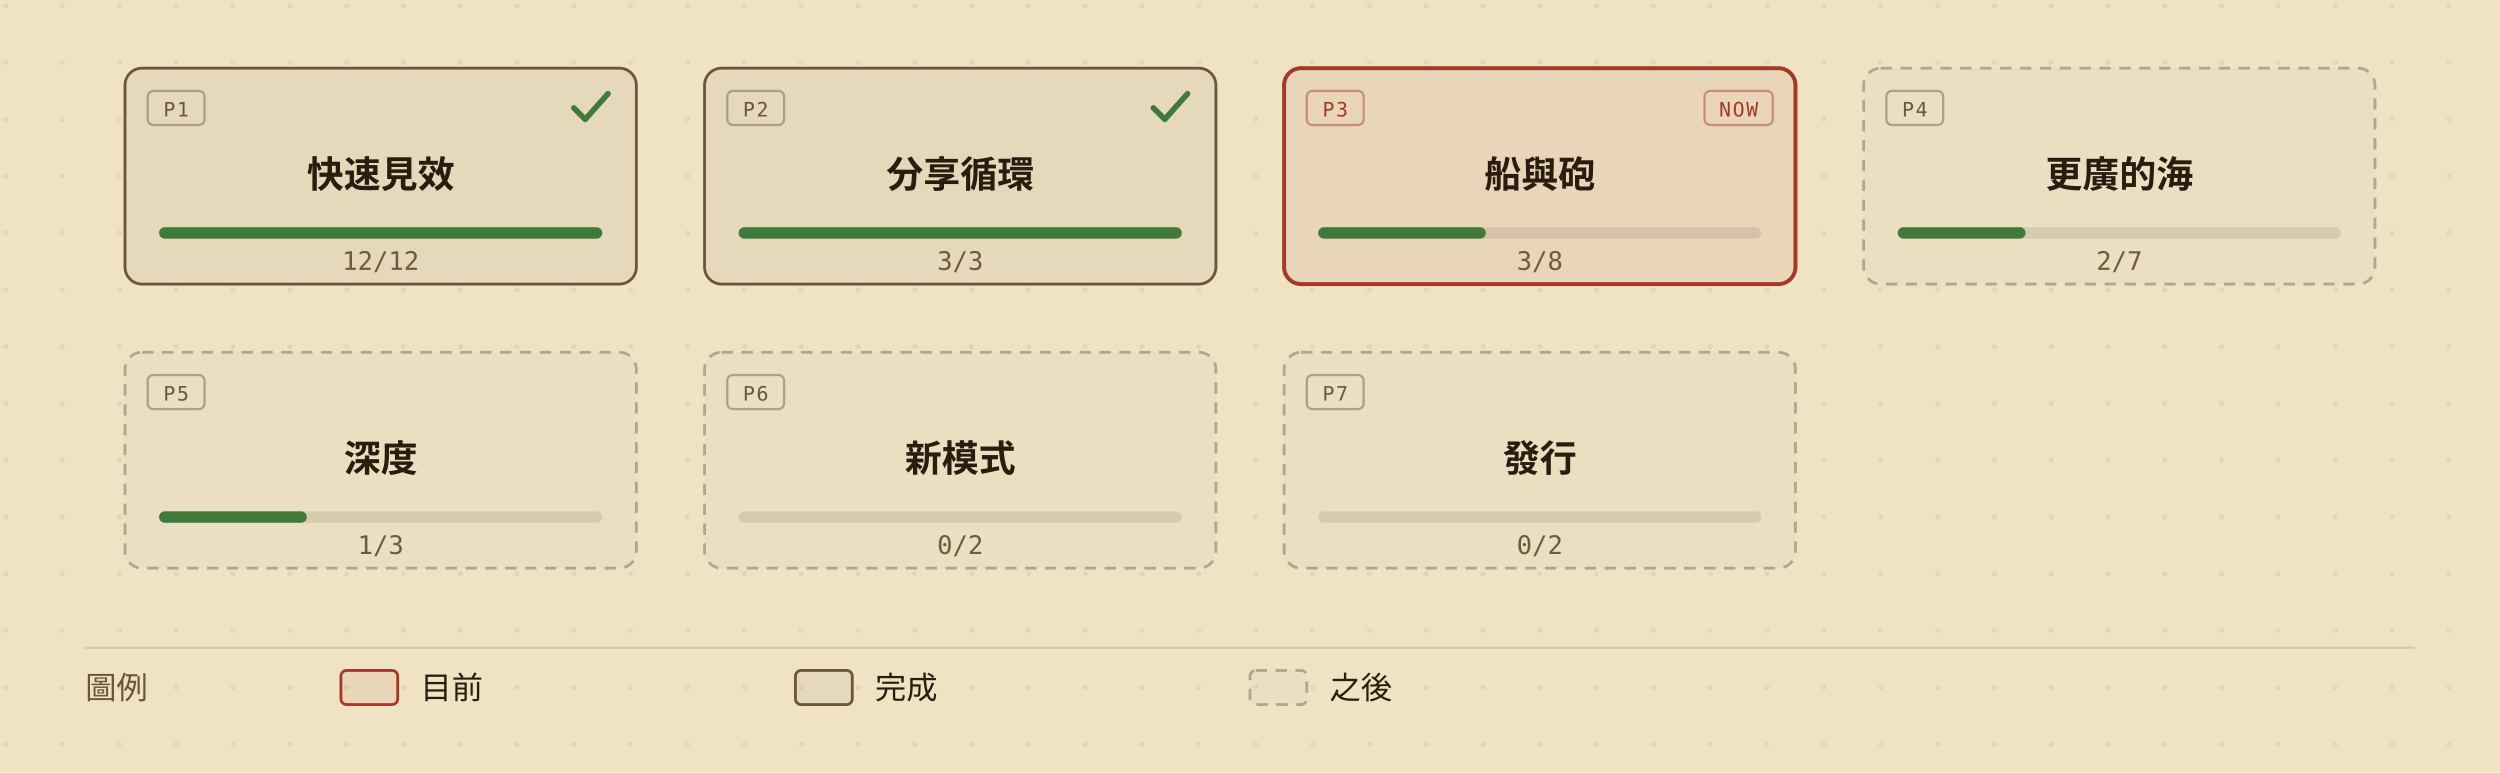
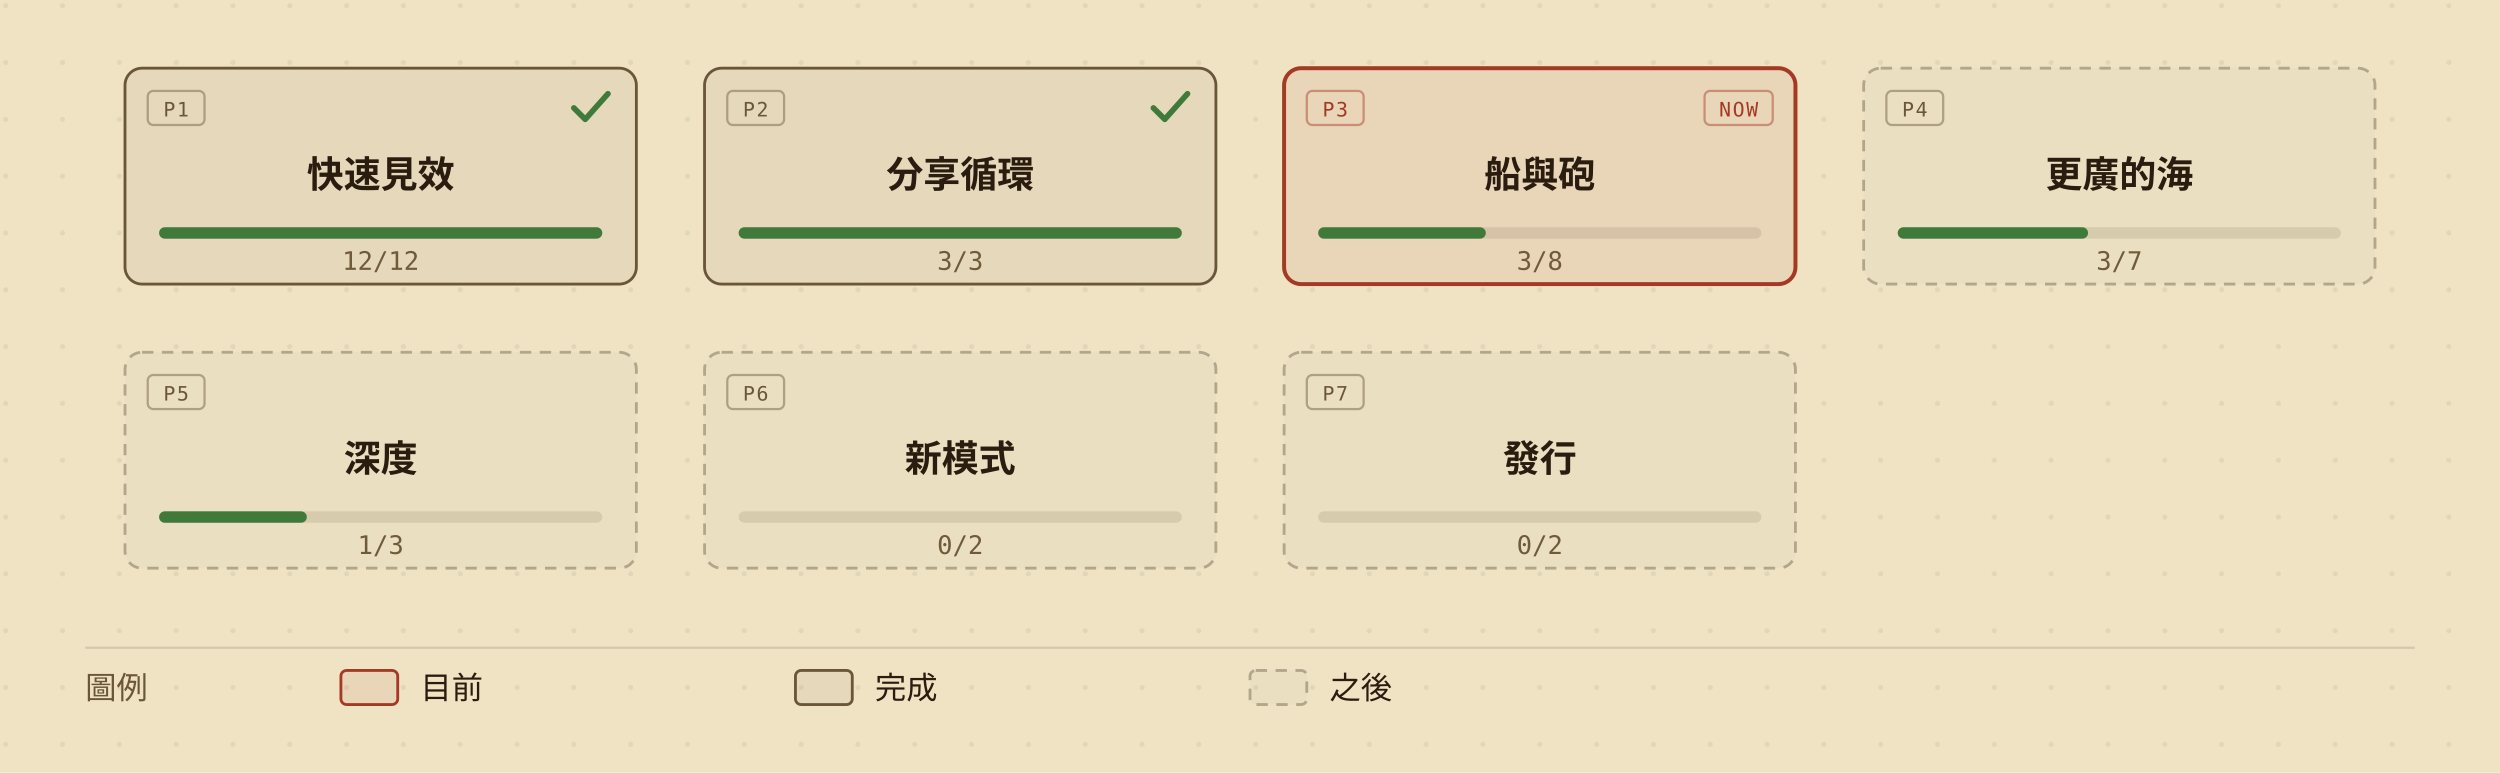
<svg xmlns="http://www.w3.org/2000/svg" viewBox="0 0 880 272" width="880" height="272" role="img" aria-labelledby="roadmap-overview-title roadmap-overview-desc" style="min-width:880px;display:block">
  <defs>
    <marker id="roadmap-overview-arrow" viewBox="0 0 10 10" refX="9" refY="5" markerWidth="7" markerHeight="7" orient="auto-start-reverse">
      <path d="M0,0 L10,5 L0,10 z" fill="#6b5638" />
    </marker>
    <pattern id="roadmap-overview-dots" width="20" height="20" patternUnits="userSpaceOnUse">
      <circle cx="2" cy="2" r="0.9" fill="#2a1d10" opacity="0.07" />
    </pattern>
  </defs>
  <rect width="880" height="272" fill="#efe3c4" />
  <rect width="880" height="272" fill="url(#roadmap-overview-dots)" />
  <g data-phase="1" style="cursor:default">
    <rect x="44" y="24" width="180" height="76" rx="6" fill="#efe3c4" />
    <rect x="44" y="24" width="180" height="76" rx="6" fill="rgba(42,29,16,0.05)" stroke="#6b5638" stroke-width="1" />
    <rect x="52" y="32" width="20" height="12" rx="2" fill="none" stroke="#6b5638" stroke-opacity="0.45" stroke-width="0.8" />
    <text x="62" y="41" fill="#6b5638" font-size="7" font-family="ui-monospace,'Cascadia Mono',Consolas,Menlo,monospace" text-anchor="middle" letter-spacing="0.08em">P1</text>
    <path d="M202 38 l4 4 l8 -9" fill="none" stroke="#3f7a3b" stroke-width="2" stroke-linecap="round" stroke-linejoin="round" />
    <text x="134" y="66" fill="#2a1d10" font-size="13" font-weight="600" font-family="'Barlow Semi Condensed','Noto Sans TC','PingFang TC','Microsoft JhengHei','Segoe UI',system-ui,sans-serif" text-anchor="middle">快速見效</text>
    <rect x="56" y="80" width="156" height="4" rx="2" fill="rgba(42,29,16,0.10)" />
    <rect x="56" y="80" width="156" height="4" rx="2" fill="#3f7a3b" />
    <text x="134" y="95" fill="#6f5a3a" font-size="9" font-family="ui-monospace,'Cascadia Mono',Consolas,Menlo,monospace" text-anchor="middle">12/12</text>
  </g>
  <g data-phase="2" style="cursor:default">
    <rect x="248" y="24" width="180" height="76" rx="6" fill="#efe3c4" />
    <rect x="248" y="24" width="180" height="76" rx="6" fill="rgba(42,29,16,0.05)" stroke="#6b5638" stroke-width="1" />
    <rect x="256" y="32" width="20" height="12" rx="2" fill="none" stroke="#6b5638" stroke-opacity="0.45" stroke-width="0.8" />
    <text x="266" y="41" fill="#6b5638" font-size="7" font-family="ui-monospace,'Cascadia Mono',Consolas,Menlo,monospace" text-anchor="middle" letter-spacing="0.08em">P2</text>
    <path d="M406 38 l4 4 l8 -9" fill="none" stroke="#3f7a3b" stroke-width="2" stroke-linecap="round" stroke-linejoin="round" />
    <text x="338" y="66" fill="#2a1d10" font-size="13" font-weight="600" font-family="'Barlow Semi Condensed','Noto Sans TC','PingFang TC','Microsoft JhengHei','Segoe UI',system-ui,sans-serif" text-anchor="middle">分享循環</text>
    <rect x="260" y="80" width="156" height="4" rx="2" fill="rgba(42,29,16,0.10)" />
    <rect x="260" y="80" width="156" height="4" rx="2" fill="#3f7a3b" />
    <text x="338" y="95" fill="#6f5a3a" font-size="9" font-family="ui-monospace,'Cascadia Mono',Consolas,Menlo,monospace" text-anchor="middle">3/3</text>
  </g>
  <g data-phase="3" style="cursor:default">
    <rect x="452" y="24" width="180" height="76" rx="6" fill="#efe3c4" />
    <rect x="452" y="24" width="180" height="76" rx="6" fill="rgba(163,58,38,0.08)" stroke="#a33a26" stroke-width="1.4" />
    <rect x="460" y="32" width="20" height="12" rx="2" fill="none" stroke="#a33a26" stroke-opacity="0.45" stroke-width="0.8" />
    <text x="470" y="41" fill="#a33a26" font-size="7" font-family="ui-monospace,'Cascadia Mono',Consolas,Menlo,monospace" text-anchor="middle" letter-spacing="0.08em">P3</text>
    <rect x="600" y="32" width="24" height="12" rx="2" fill="none" stroke="#a33a26" stroke-opacity="0.45" stroke-width="0.8" />
    <text x="612" y="41" fill="#a33a26" font-size="7" font-family="ui-monospace,'Cascadia Mono',Consolas,Menlo,monospace" text-anchor="middle" letter-spacing="0.08em">NOW</text>
    <text x="542" y="66" fill="#2a1d10" font-size="13" font-weight="600" font-family="'Barlow Semi Condensed','Noto Sans TC','PingFang TC','Microsoft JhengHei','Segoe UI',system-ui,sans-serif" text-anchor="middle">船與砲</text>
    <rect x="464" y="80" width="156" height="4" rx="2" fill="rgba(42,29,16,0.10)" />
    <rect x="464" y="80" width="59" height="4" rx="2" fill="#3f7a3b" />
    <text x="542" y="95" fill="#6f5a3a" font-size="9" font-family="ui-monospace,'Cascadia Mono',Consolas,Menlo,monospace" text-anchor="middle">3/8</text>
  </g>
  <g data-phase="4" style="cursor:default">
    <rect x="656" y="24" width="180" height="76" rx="6" fill="#efe3c4" />
    <rect x="656" y="24" width="180" height="76" rx="6" fill="rgba(42,29,16,0.02)" stroke="rgba(42,29,16,0.30)" stroke-width="1" stroke-dasharray="4,3" />
    <rect x="664" y="32" width="20" height="12" rx="2" fill="none" stroke="#6b5638" stroke-opacity="0.45" stroke-width="0.8" />
    <text x="674" y="41" fill="#6b5638" font-size="7" font-family="ui-monospace,'Cascadia Mono',Consolas,Menlo,monospace" text-anchor="middle" letter-spacing="0.08em">P4</text>
    <text x="746" y="66" fill="#2a1d10" font-size="13" font-weight="600" font-family="'Barlow Semi Condensed','Noto Sans TC','PingFang TC','Microsoft JhengHei','Segoe UI',system-ui,sans-serif" text-anchor="middle">更廣的海</text>
    <rect x="668" y="80" width="156" height="4" rx="2" fill="rgba(42,29,16,0.10)" />
-     <rect x="668" y="80" width="45" height="4" rx="2" fill="#3f7a3b" />
-     <text x="746" y="95" fill="#6f5a3a" font-size="9" font-family="ui-monospace,'Cascadia Mono',Consolas,Menlo,monospace" text-anchor="middle">2/7</text>
+     <rect x="668" y="80" width="67" height="4" rx="2" fill="#3f7a3b" />
+     <text x="746" y="95" fill="#6f5a3a" font-size="9" font-family="ui-monospace,'Cascadia Mono',Consolas,Menlo,monospace" text-anchor="middle">3/7</text>
  </g>
  <g data-phase="5" style="cursor:default">
    <rect x="44" y="124" width="180" height="76" rx="6" fill="#efe3c4" />
    <rect x="44" y="124" width="180" height="76" rx="6" fill="rgba(42,29,16,0.02)" stroke="rgba(42,29,16,0.30)" stroke-width="1" stroke-dasharray="4,3" />
    <rect x="52" y="132" width="20" height="12" rx="2" fill="none" stroke="#6b5638" stroke-opacity="0.45" stroke-width="0.8" />
    <text x="62" y="141" fill="#6b5638" font-size="7" font-family="ui-monospace,'Cascadia Mono',Consolas,Menlo,monospace" text-anchor="middle" letter-spacing="0.08em">P5</text>
    <text x="134" y="166" fill="#2a1d10" font-size="13" font-weight="600" font-family="'Barlow Semi Condensed','Noto Sans TC','PingFang TC','Microsoft JhengHei','Segoe UI',system-ui,sans-serif" text-anchor="middle">深度</text>
    <rect x="56" y="180" width="156" height="4" rx="2" fill="rgba(42,29,16,0.10)" />
    <rect x="56" y="180" width="52" height="4" rx="2" fill="#3f7a3b" />
    <text x="134" y="195" fill="#6f5a3a" font-size="9" font-family="ui-monospace,'Cascadia Mono',Consolas,Menlo,monospace" text-anchor="middle">1/3</text>
  </g>
  <g data-phase="6" style="cursor:default">
    <rect x="248" y="124" width="180" height="76" rx="6" fill="#efe3c4" />
    <rect x="248" y="124" width="180" height="76" rx="6" fill="rgba(42,29,16,0.02)" stroke="rgba(42,29,16,0.30)" stroke-width="1" stroke-dasharray="4,3" />
    <rect x="256" y="132" width="20" height="12" rx="2" fill="none" stroke="#6b5638" stroke-opacity="0.45" stroke-width="0.8" />
    <text x="266" y="141" fill="#6b5638" font-size="7" font-family="ui-monospace,'Cascadia Mono',Consolas,Menlo,monospace" text-anchor="middle" letter-spacing="0.08em">P6</text>
    <text x="338" y="166" fill="#2a1d10" font-size="13" font-weight="600" font-family="'Barlow Semi Condensed','Noto Sans TC','PingFang TC','Microsoft JhengHei','Segoe UI',system-ui,sans-serif" text-anchor="middle">新模式</text>
    <rect x="260" y="180" width="156" height="4" rx="2" fill="rgba(42,29,16,0.10)" />
    <text x="338" y="195" fill="#6f5a3a" font-size="9" font-family="ui-monospace,'Cascadia Mono',Consolas,Menlo,monospace" text-anchor="middle">0/2</text>
  </g>
  <g data-phase="7" style="cursor:default">
    <rect x="452" y="124" width="180" height="76" rx="6" fill="#efe3c4" />
    <rect x="452" y="124" width="180" height="76" rx="6" fill="rgba(42,29,16,0.02)" stroke="rgba(42,29,16,0.30)" stroke-width="1" stroke-dasharray="4,3" />
    <rect x="460" y="132" width="20" height="12" rx="2" fill="none" stroke="#6b5638" stroke-opacity="0.45" stroke-width="0.8" />
    <text x="470" y="141" fill="#6b5638" font-size="7" font-family="ui-monospace,'Cascadia Mono',Consolas,Menlo,monospace" text-anchor="middle" letter-spacing="0.08em">P7</text>
    <text x="542" y="166" fill="#2a1d10" font-size="13" font-weight="600" font-family="'Barlow Semi Condensed','Noto Sans TC','PingFang TC','Microsoft JhengHei','Segoe UI',system-ui,sans-serif" text-anchor="middle">發行</text>
    <rect x="464" y="180" width="156" height="4" rx="2" fill="rgba(42,29,16,0.10)" />
    <text x="542" y="195" fill="#6f5a3a" font-size="9" font-family="ui-monospace,'Cascadia Mono',Consolas,Menlo,monospace" text-anchor="middle">0/2</text>
  </g>
  <line x1="30" y1="228" x2="850" y2="228" stroke="rgba(42,29,16,0.14)" stroke-width="0.8" />
  <text x="30" y="246" fill="#6b5638" font-size="11" font-family="'Barlow Semi Condensed','Noto Sans TC','PingFang TC','Microsoft JhengHei','Segoe UI',system-ui,sans-serif">圖例</text>
  <rect x="120" y="236" width="20" height="12" rx="2" fill="rgba(163,58,38,0.08)" stroke="#a33a26" />
  <text x="148" y="246" fill="#2a1d10" font-size="11" font-family="'Barlow Semi Condensed','Noto Sans TC','PingFang TC','Microsoft JhengHei','Segoe UI',system-ui,sans-serif">目前</text>
  <rect x="280" y="236" width="20" height="12" rx="2" fill="rgba(42,29,16,0.05)" stroke="#6b5638" />
  <text x="308" y="246" fill="#2a1d10" font-size="11" font-family="'Barlow Semi Condensed','Noto Sans TC','PingFang TC','Microsoft JhengHei','Segoe UI',system-ui,sans-serif">完成</text>
  <rect x="440" y="236" width="20" height="12" rx="2" fill="rgba(42,29,16,0.02)" stroke="rgba(42,29,16,0.30)" stroke-dasharray="4,3" />
  <text x="468" y="246" fill="#2a1d10" font-size="11" font-family="'Barlow Semi Condensed','Noto Sans TC','PingFang TC','Microsoft JhengHei','Segoe UI',system-ui,sans-serif">之後</text>
</svg>
